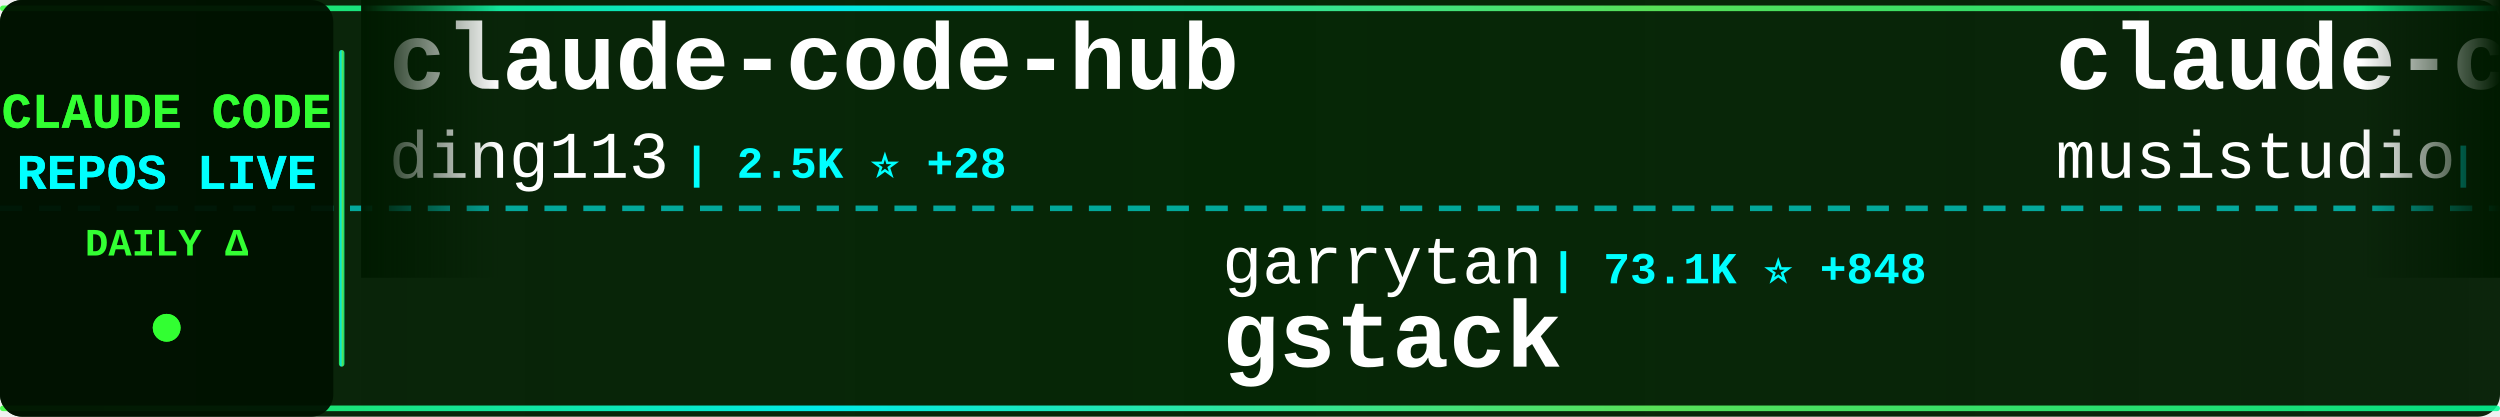
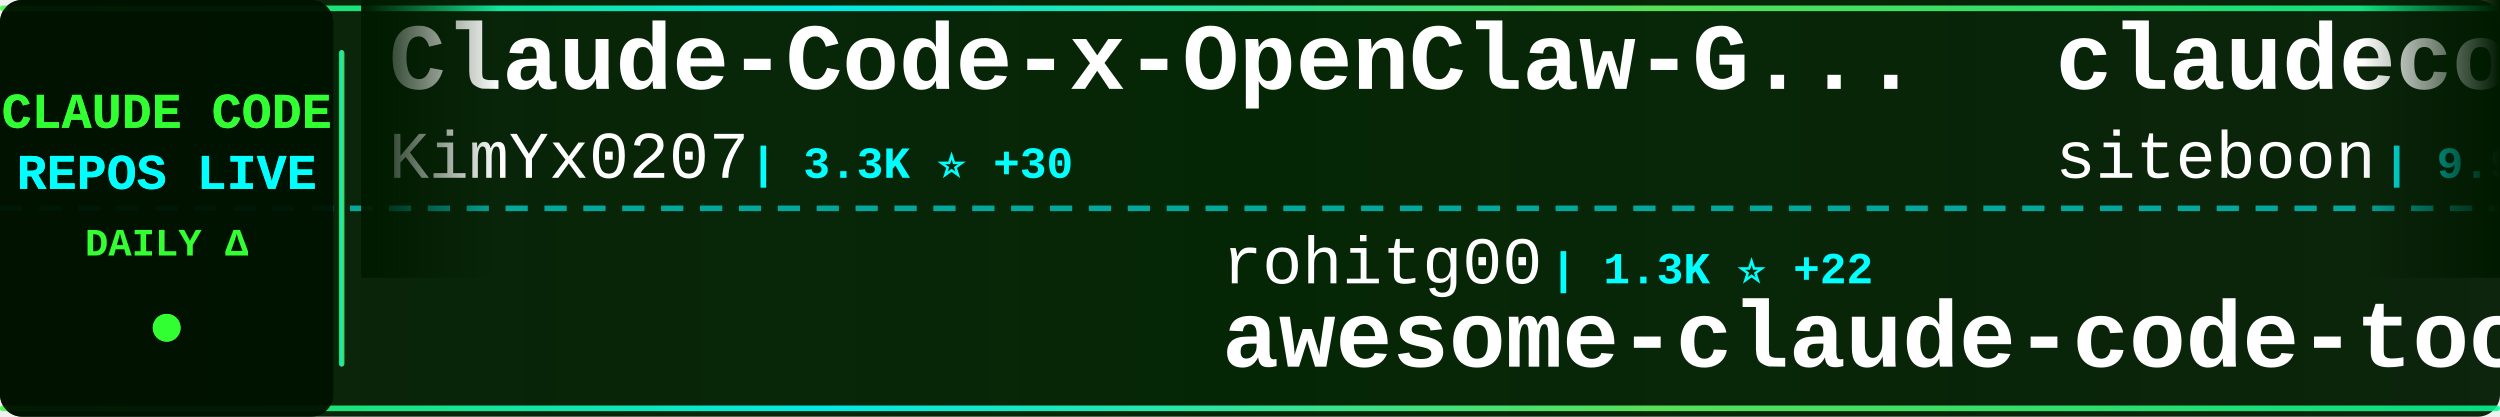
<svg xmlns="http://www.w3.org/2000/svg" width="900" height="150">
  <defs>
    <linearGradient id="tickerBg" x1="0%" y1="0%" x2="100%" y2="0%">
      <stop offset="0%" style="stop-color:#001a00;stop-opacity:0.95" />
      <stop offset="50%" style="stop-color:#002200;stop-opacity:0.98" />
      <stop offset="100%" style="stop-color:#001a00;stop-opacity:0.95" />
    </linearGradient>
    <linearGradient id="borderGrad" x1="0%" y1="0%" x2="100%" y2="0%">
      <stop offset="0%" style="stop-color:#33ff33;stop-opacity:0.85">
        <animate attributeName="stop-opacity" values="0.85;1;0.85" dur="2s" repeatCount="indefinite" />
      </stop>
      <stop offset="33%" style="stop-color:#00ffff;stop-opacity:0.9">
        <animate attributeName="stop-opacity" values="0.9;1;0.9" dur="2.2s" repeatCount="indefinite" />
      </stop>
      <stop offset="66%" style="stop-color:#66ff66;stop-opacity:0.85">
        <animate attributeName="stop-opacity" values="0.85;1;0.85" dur="1.8s" repeatCount="indefinite" />
      </stop>
      <stop offset="100%" style="stop-color:#00ff99;stop-opacity:0.85">
        <animate attributeName="stop-opacity" values="0.85;1;0.85" dur="2s" repeatCount="indefinite" />
      </stop>
    </linearGradient>
    <filter id="textGlow">
      <feGaussianBlur stdDeviation="0.1" result="coloredBlur" />
      <feMerge>
        <feMergeNode in="coloredBlur" />
        <feMergeNode in="SourceGraphic" />
      </feMerge>
    </filter>
    <filter id="metricGlow">
      <feGaussianBlur stdDeviation="0.2" result="coloredBlur" />
      <feMerge>
        <feMergeNode in="coloredBlur" />
        <feMergeNode in="SourceGraphic" />
      </feMerge>
    </filter>
    <linearGradient id="leftFade" x1="0%" y1="0%" x2="100%" y2="0%">
      <stop offset="0%" style="stop-color:#001a00;stop-opacity:1" />
      <stop offset="100%" style="stop-color:#001a00;stop-opacity:0" />
    </linearGradient>
    <linearGradient id="rightFade" x1="0%" y1="0%" x2="100%" y2="0%">
      <stop offset="0%" style="stop-color:#001a00;stop-opacity:0" />
      <stop offset="100%" style="stop-color:#001a00;stop-opacity:1" />
    </linearGradient>
  </defs>
  <rect width="900" height="150" fill="url(#tickerBg)" rx="8" />
  <rect x="0" y="2" width="900" height="2" fill="url(#borderGrad)" rx="1" />
  <rect x="0" y="146" width="900" height="2" fill="url(#borderGrad)" rx="1" />
  <line x1="0" y1="75" x2="900" y2="75" stroke="#00ffff" stroke-width="2" stroke-dasharray="8 6" opacity="0.6" />
  <rect x="0" y="0" width="120" height="150" fill="#001100" opacity="0.95" rx="8" />
  <text x="60" y="46" font-family="'Courier New', monospace" font-size="18" font-weight="bold" fill="#33ff33" text-anchor="middle" filter="url(#textGlow)">
    CLAUDE CODE
  </text>
  <text x="60" y="68" font-family="'Courier New', monospace" font-size="18" font-weight="bold" fill="#00ffff" text-anchor="middle" filter="url(#textGlow)">
    REPOS LIVE
  </text>
  <text x="60" y="92" font-family="'Courier New', monospace" font-size="14" font-weight="bold" fill="#33ff33" text-anchor="middle">
    DAILY Δ
  </text>
  <circle cx="60" cy="118" r="5" fill="#33ff33" filter="url(#metricGlow)">
    <animate attributeName="r" values="4;6;4" dur="1.5s" repeatCount="indefinite" />
    <animate attributeName="opacity" values="0.6;1;0.6" dur="1.5s" repeatCount="indefinite" />
  </circle>
  <rect x="122" y="18" width="2" height="114" fill="url(#borderGrad)" rx="1" />
  <clipPath id="tickerClip">
    <rect x="130" y="0" width="770" height="150" />
  </clipPath>
  <g clip-path="url(#tickerClip)">
    <g id="tickerItems">
      <animateTransform attributeName="transform" attributeType="XML" type="translate" from="0 0" to="-3000 0" dur="54s" repeatCount="indefinite" />
      <g transform="translate(0, 0)">
+         <text x="140" y="32" font-family="'Courier New', monospace" font-size="34" font-weight="bold" fill="#ffffff">Claude-Code-x-OpenClaw-G...</text>
+         <text x="140" y="64" font-family="'Courier New', monospace" font-size="24" font-weight="normal" fill="#ffffff" opacity="1.0">KimYx0207</text>
+         <text x="270" y="64" font-family="'Courier New', monospace" font-size="16" font-weight="bold" fill="#00ffff"> | 3.3K ⭐ +30</text>
+       </g>
+       <g transform="translate(300, 0)">
+         <text x="140" y="102" font-family="'Courier New', monospace" font-size="24" font-weight="normal" fill="#ffffff" opacity="1.0">rohitg00</text>
+         <text x="258" y="102" font-family="'Courier New', monospace" font-size="16" font-weight="bold" fill="#00ffff"> | 1.3K ⭐ +22</text>
+         <text x="140" y="132" font-family="'Courier New', monospace" font-size="34" font-weight="bold" fill="#ffffff">awesome-claude-code-tool...</text>
+       </g>
+       <g transform="translate(600, 0)">
+         <text x="140" y="32" font-family="'Courier New', monospace" font-size="34" font-weight="bold" fill="#ffffff">claudecodeui</text>
+         <text x="140" y="64" font-family="'Courier New', monospace" font-size="24" font-weight="normal" fill="#ffffff" opacity="1.0">siteboon</text>
+         <text x="258" y="64" font-family="'Courier New', monospace" font-size="16" font-weight="bold" fill="#00ffff"> | 9.9K ⭐ +50</text>
+       </g>
+       <g transform="translate(900, 0)">
+         <text x="140" y="102" font-family="'Courier New', monospace" font-size="24" font-weight="normal" fill="#ffffff" opacity="1.0">oboard</text>
+         <text x="234" y="102" font-family="'Courier New', monospace" font-size="16" font-weight="bold" fill="#00ffff"> | 3.0K ⭐ +10</text>
+         <text x="140" y="132" font-family="'Courier New', monospace" font-size="34" font-weight="bold" fill="#ffffff">claude-code-rev</text>
+       </g>
+       <g transform="translate(1200, 0)">
+         <text x="140" y="32" font-family="'Courier New', monospace" font-size="34" font-weight="bold" fill="#ffffff">Claude-Code-Game-Studios</text>
+         <text x="140" y="64" font-family="'Courier New', monospace" font-size="24" font-weight="normal" fill="#ffffff" opacity="1.0">Donchitos</text>
+         <text x="270" y="64" font-family="'Courier New', monospace" font-size="16" font-weight="bold" fill="#00ffff"> | 10.4K ⭐ +863</text>
+       </g>
+       <g transform="translate(1500, 0)">
+         <text x="140" y="102" font-family="'Courier New', monospace" font-size="24" font-weight="normal" fill="#ffffff" opacity="1.0">bfly123</text>
+         <text x="246" y="102" font-family="'Courier New', monospace" font-size="16" font-weight="bold" fill="#00ffff"> | 2.2K ⭐ +14</text>
+         <text x="140" y="132" font-family="'Courier New', monospace" font-size="34" font-weight="bold" fill="#ffffff">claude_code_bridge</text>
+       </g>
+       <g transform="translate(1800, 0)">
        <text x="140" y="32" font-family="'Courier New', monospace" font-size="34" font-weight="bold" fill="#ffffff">claude-code-hub</text>
        <text x="140" y="64" font-family="'Courier New', monospace" font-size="24" font-weight="normal" fill="#ffffff" opacity="1.0">ding113</text>
-         <text x="246" y="64" font-family="'Courier New', monospace" font-size="16" font-weight="bold" fill="#00ffff"> | 2.5K ⭐ +28</text>
-       </g>
-       <g transform="translate(300, 0)">
-         <text x="140" y="102" font-family="'Courier New', monospace" font-size="24" font-weight="normal" fill="#ffffff" opacity="1.0">garrytan</text>
-         <text x="258" y="102" font-family="'Courier New', monospace" font-size="16" font-weight="bold" fill="#00ffff"> | 73.1K ⭐ +848</text>
-         <text x="140" y="132" font-family="'Courier New', monospace" font-size="34" font-weight="bold" fill="#ffffff">gstack</text>
-       </g>
-       <g transform="translate(600, 0)">
-         <text x="140" y="32" font-family="'Courier New', monospace" font-size="34" font-weight="bold" fill="#ffffff">claude-code-router</text>
-         <text x="140" y="64" font-family="'Courier New', monospace" font-size="24" font-weight="normal" fill="#ffffff" opacity="1.0">musistudio</text>
-         <text x="282" y="64" font-family="'Courier New', monospace" font-size="16" font-weight="bold" fill="#00ffff"> | 32.3K ⭐ +77</text>
-       </g>
-       <g transform="translate(900, 0)">
-         <text x="140" y="102" font-family="'Courier New', monospace" font-size="24" font-weight="normal" fill="#ffffff" opacity="1.0">anthropics</text>
-         <text x="282" y="102" font-family="'Courier New', monospace" font-size="16" font-weight="bold" fill="#00ffff"> | 114.4K ⭐ +496</text>
-         <text x="140" y="132" font-family="'Courier New', monospace" font-size="34" font-weight="bold" fill="#ffffff">claude-code</text>
-       </g>
-       <g transform="translate(1200, 0)">
-         <text x="140" y="32" font-family="'Courier New', monospace" font-size="34" font-weight="bold" fill="#ffffff">nanoclaw</text>
-         <text x="140" y="64" font-family="'Courier New', monospace" font-size="24" font-weight="normal" fill="#ffffff" opacity="1.0">qwibitai</text>
-         <text x="258" y="64" font-family="'Courier New', monospace" font-size="16" font-weight="bold" fill="#00ffff"> | 27.3K ⭐ +69</text>
-       </g>
-       <g transform="translate(1500, 0)">
-         <text x="140" y="102" font-family="'Courier New', monospace" font-size="24" font-weight="normal" fill="#ffffff" opacity="1.0">jarmuine</text>
-         <text x="258" y="102" font-family="'Courier New', monospace" font-size="16" font-weight="bold" fill="#00ffff"> | 2.0K ⭐ +2</text>
-         <text x="140" y="132" font-family="'Courier New', monospace" font-size="34" font-weight="bold" fill="#ffffff">claude-code</text>
-       </g>
-       <g transform="translate(1800, 0)">
-         <text x="140" y="32" font-family="'Courier New', monospace" font-size="34" font-weight="bold" fill="#ffffff">claude-code-security-rev...</text>
-         <text x="140" y="64" font-family="'Courier New', monospace" font-size="24" font-weight="normal" fill="#ffffff" opacity="1.0">anthropics</text>
-         <text x="282" y="64" font-family="'Courier New', monospace" font-size="16" font-weight="bold" fill="#00ffff"> | 4.3K ⭐ +17</text>
+         <text x="246" y="64" font-family="'Courier New', monospace" font-size="16" font-weight="bold" fill="#00ffff"> | 2.5K ⭐ +25</text>
      </g>
      <g transform="translate(2100, 0)">
-         <text x="140" y="102" font-family="'Courier New', monospace" font-size="24" font-weight="normal" fill="#ffffff" opacity="1.0">chiragjoshi12</text>
-         <text x="318" y="102" font-family="'Courier New', monospace" font-size="16" font-weight="bold" fill="#00ffff"> | 187 ⭐ +1</text>
+         <text x="140" y="102" font-family="'Courier New', monospace" font-size="24" font-weight="normal" fill="#ffffff" opacity="1.0">alex000kim</text>
+         <text x="282" y="102" font-family="'Courier New', monospace" font-size="16" font-weight="bold" fill="#00ffff"> | 213 ⭐ +1</text>
        <text x="140" y="132" font-family="'Courier New', monospace" font-size="34" font-weight="bold" fill="#ffffff">claude-code</text>
      </g>
      <g transform="translate(2400, 0)">
-         <text x="140" y="32" font-family="'Courier New', monospace" font-size="34" font-weight="bold" fill="#ffffff">claude-code-my-workflow</text>
-         <text x="140" y="64" font-family="'Courier New', monospace" font-size="24" font-weight="normal" fill="#ffffff" opacity="1.0">pedrohcgs</text>
-         <text x="270" y="64" font-family="'Courier New', monospace" font-size="16" font-weight="bold" fill="#00ffff"> | 922 ⭐ +6</text>
+         <text x="140" y="32" font-family="'Courier New', monospace" font-size="34" font-weight="bold" fill="#ffffff">claude-code</text>
+         <text x="140" y="64" font-family="'Courier New', monospace" font-size="24" font-weight="normal" fill="#ffffff" opacity="1.0">lowcortisolprogrammer</text>
+         <text x="414" y="64" font-family="'Courier New', monospace" font-size="16" font-weight="bold" fill="#00ffff"> | 171 ⭐</text>
      </g>
      <g transform="translate(2700, 0)">
-         <text x="140" y="102" font-family="'Courier New', monospace" font-size="24" font-weight="normal" fill="#ffffff" opacity="1.0">lintsinghua</text>
-         <text x="294" y="102" font-family="'Courier New', monospace" font-size="16" font-weight="bold" fill="#00ffff"> | 2.7K ⭐ +36</text>
-         <text x="140" y="132" font-family="'Courier New', monospace" font-size="34" font-weight="bold" fill="#ffffff">claude-code-book</text>
+         <text x="140" y="102" font-family="'Courier New', monospace" font-size="24" font-weight="normal" fill="#ffffff" opacity="1.0">liuup</text>
+         <text x="222" y="102" font-family="'Courier New', monospace" font-size="16" font-weight="bold" fill="#00ffff"> | 1.6K ⭐ +64</text>
+         <text x="140" y="132" font-family="'Courier New', monospace" font-size="34" font-weight="bold" fill="#ffffff">claude-code-analysis</text>
      </g>
      <g transform="translate(3000, 0)">
-         <text x="140" y="32" font-family="'Courier New', monospace" font-size="34" font-weight="bold" fill="#ffffff">claude-code-hub</text>
-         <text x="140" y="64" font-family="'Courier New', monospace" font-size="24" font-weight="normal" fill="#ffffff" opacity="1.0">ding113</text>
-         <text x="246" y="64" font-family="'Courier New', monospace" font-size="16" font-weight="bold" fill="#00ffff"> | 2.5K ⭐ +28</text>
+         <text x="140" y="32" font-family="'Courier New', monospace" font-size="34" font-weight="bold" fill="#ffffff">Claude-Code-x-OpenClaw-G...</text>
+         <text x="140" y="64" font-family="'Courier New', monospace" font-size="24" font-weight="normal" fill="#ffffff" opacity="1.0">KimYx0207</text>
+         <text x="270" y="64" font-family="'Courier New', monospace" font-size="16" font-weight="bold" fill="#00ffff"> | 3.3K ⭐ +30</text>
      </g>
      <g transform="translate(3300, 0)">
-         <text x="140" y="102" font-family="'Courier New', monospace" font-size="24" font-weight="normal" fill="#ffffff" opacity="1.0">garrytan</text>
-         <text x="258" y="102" font-family="'Courier New', monospace" font-size="16" font-weight="bold" fill="#00ffff"> | 73.1K ⭐ +848</text>
-         <text x="140" y="132" font-family="'Courier New', monospace" font-size="34" font-weight="bold" fill="#ffffff">gstack</text>
+         <text x="140" y="102" font-family="'Courier New', monospace" font-size="24" font-weight="normal" fill="#ffffff" opacity="1.0">rohitg00</text>
+         <text x="258" y="102" font-family="'Courier New', monospace" font-size="16" font-weight="bold" fill="#00ffff"> | 1.3K ⭐ +22</text>
+         <text x="140" y="132" font-family="'Courier New', monospace" font-size="34" font-weight="bold" fill="#ffffff">awesome-claude-code-tool...</text>
      </g>
      <g transform="translate(3600, 0)">
-         <text x="140" y="32" font-family="'Courier New', monospace" font-size="34" font-weight="bold" fill="#ffffff">claude-code-router</text>
-         <text x="140" y="64" font-family="'Courier New', monospace" font-size="24" font-weight="normal" fill="#ffffff" opacity="1.0">musistudio</text>
-         <text x="282" y="64" font-family="'Courier New', monospace" font-size="16" font-weight="bold" fill="#00ffff"> | 32.3K ⭐ +77</text>
+         <text x="140" y="32" font-family="'Courier New', monospace" font-size="34" font-weight="bold" fill="#ffffff">claudecodeui</text>
+         <text x="140" y="64" font-family="'Courier New', monospace" font-size="24" font-weight="normal" fill="#ffffff" opacity="1.0">siteboon</text>
+         <text x="258" y="64" font-family="'Courier New', monospace" font-size="16" font-weight="bold" fill="#00ffff"> | 9.9K ⭐ +50</text>
      </g>
      <g transform="translate(3900, 0)">
-         <text x="140" y="102" font-family="'Courier New', monospace" font-size="24" font-weight="normal" fill="#ffffff" opacity="1.0">anthropics</text>
-         <text x="282" y="102" font-family="'Courier New', monospace" font-size="16" font-weight="bold" fill="#00ffff"> | 114.4K ⭐ +496</text>
-         <text x="140" y="132" font-family="'Courier New', monospace" font-size="34" font-weight="bold" fill="#ffffff">claude-code</text>
+         <text x="140" y="102" font-family="'Courier New', monospace" font-size="24" font-weight="normal" fill="#ffffff" opacity="1.0">oboard</text>
+         <text x="234" y="102" font-family="'Courier New', monospace" font-size="16" font-weight="bold" fill="#00ffff"> | 3.0K ⭐ +10</text>
+         <text x="140" y="132" font-family="'Courier New', monospace" font-size="34" font-weight="bold" fill="#ffffff">claude-code-rev</text>
      </g>
    </g>
  </g>
  <rect x="130" y="0" width="50" height="100" fill="url(#leftFade)" />
  <rect x="850" y="0" width="50" height="100" fill="url(#rightFade)" />
</svg>
